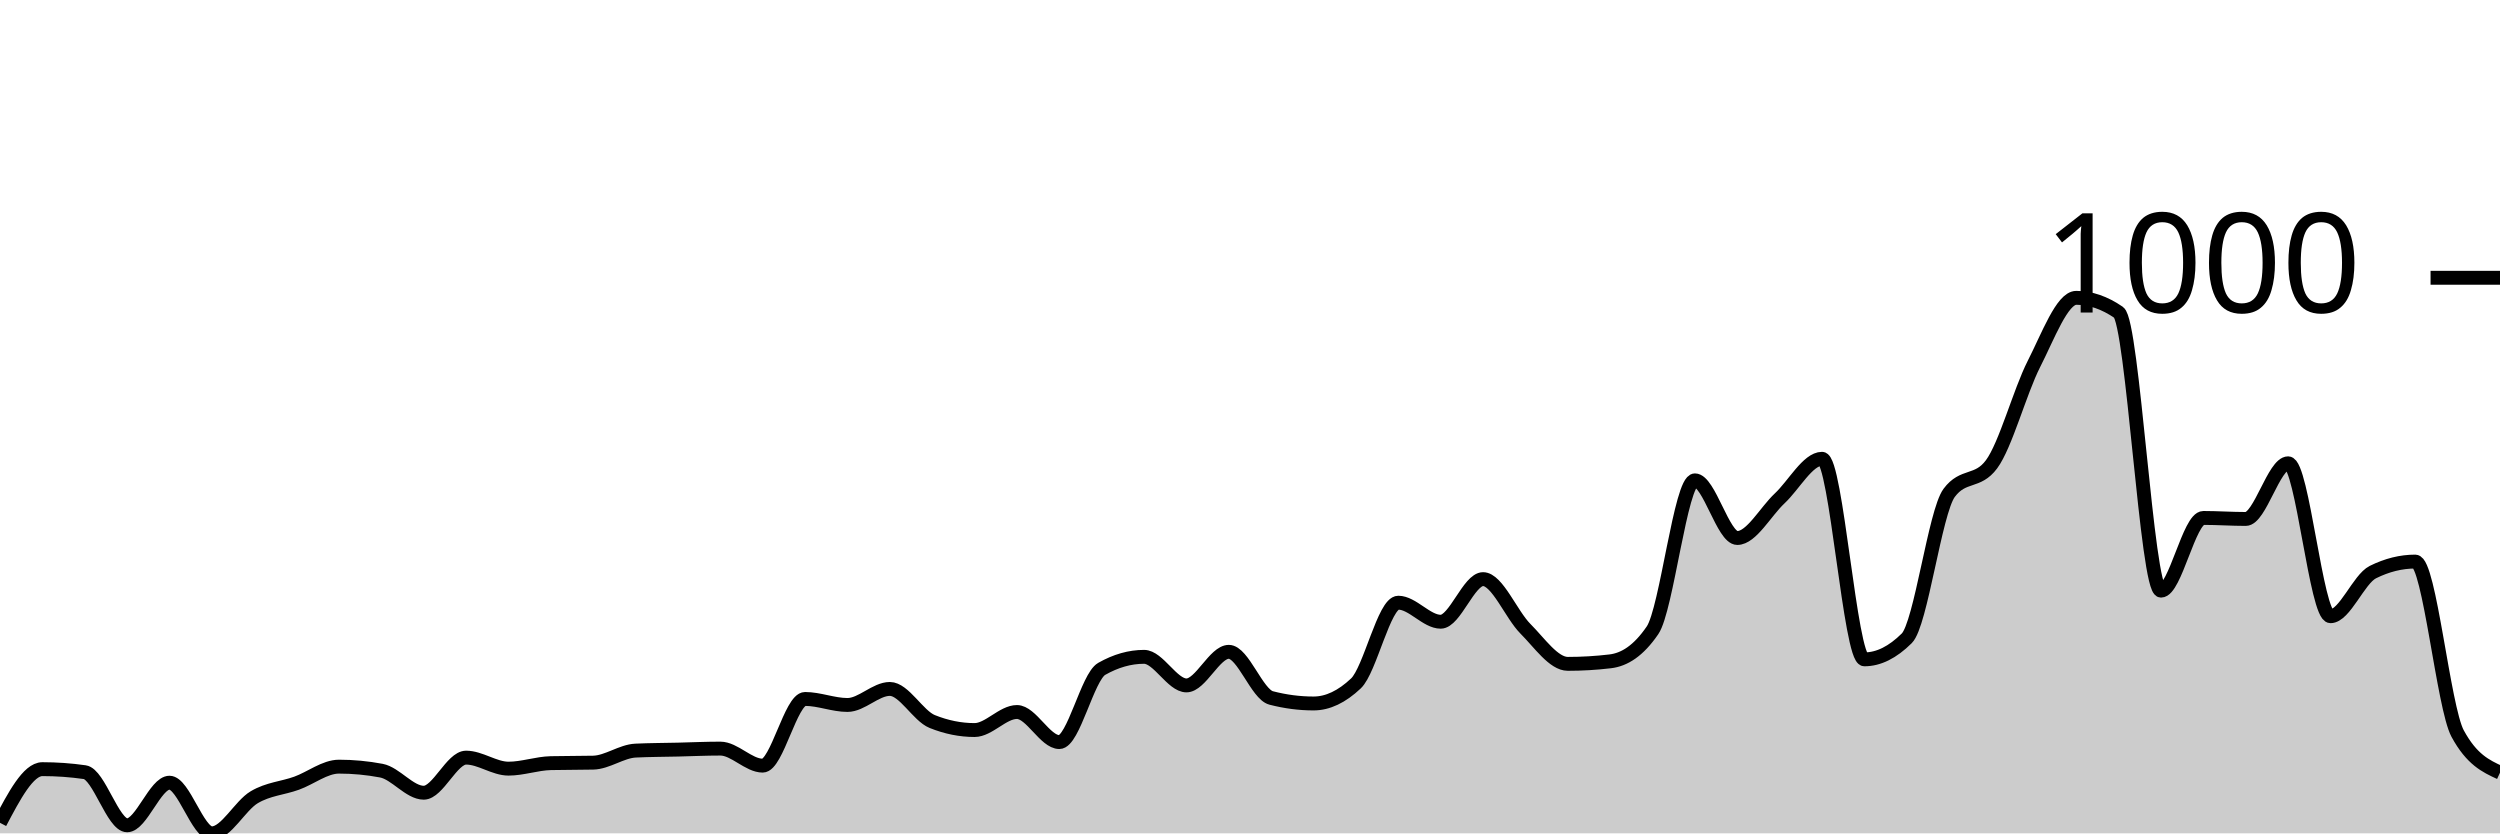
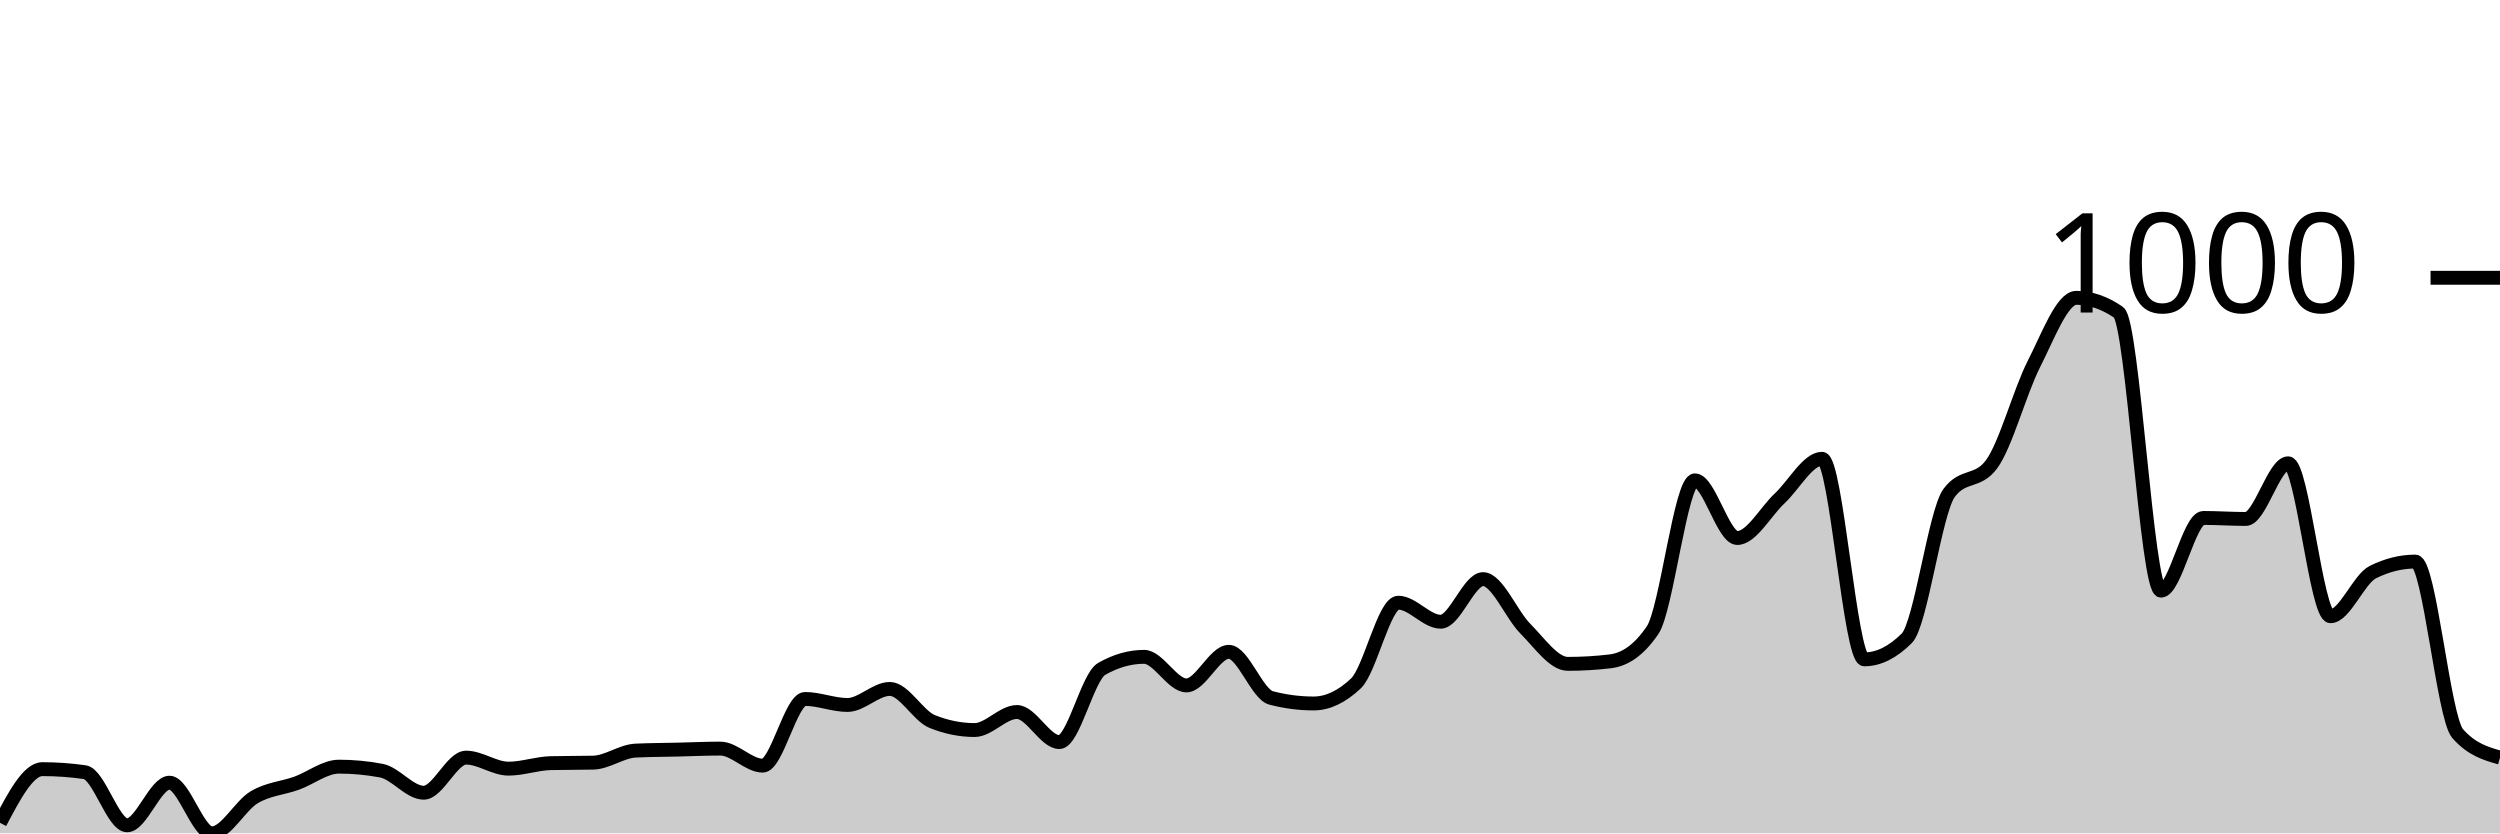
<svg xmlns="http://www.w3.org/2000/svg" viewBox="0 0 180 60">
  <g transform="translate(0,20)">
-     <path class="area" fill="rgba(0, 0, 0, 0.2)" d="M0,39.242C1.017,37.31,2.034,35.379,3.051,35.379C4.068,35.379,5.085,35.451,6.102,35.596C7.119,35.74,8.136,39.422,9.153,39.422C10.169,39.422,11.186,36.354,12.203,36.354C13.22,36.354,14.237,40,15.254,40C16.271,40,17.288,38.002,18.305,37.401C19.322,36.799,20.339,36.757,21.356,36.39C22.373,36.023,23.39,35.199,24.407,35.199C25.424,35.199,26.441,35.295,27.458,35.487C28.475,35.68,29.492,37.076,30.508,37.076C31.525,37.076,32.542,34.549,33.559,34.549C34.576,34.549,35.593,35.343,36.61,35.343C37.627,35.343,38.644,34.97,39.661,34.946C40.678,34.922,41.695,34.934,42.712,34.91C43.729,34.886,44.746,34.091,45.763,34.043C46.78,33.995,47.797,33.995,48.814,33.971C49.831,33.947,50.847,33.899,51.864,33.899C52.881,33.899,53.898,35.126,54.915,35.126C55.932,35.126,56.949,30.325,57.966,30.325C58.983,30.325,60,30.758,61.017,30.758C62.034,30.758,63.051,29.603,64.068,29.603C65.085,29.603,66.102,31.54,67.119,31.949C68.136,32.359,69.153,32.563,70.169,32.563C71.186,32.563,72.203,31.264,73.22,31.264C74.237,31.264,75.254,33.43,76.271,33.43C77.288,33.43,78.305,28.736,79.322,28.159C80.339,27.581,81.356,27.292,82.373,27.292C83.39,27.292,84.407,29.35,85.424,29.35C86.441,29.35,87.458,26.931,88.475,26.931C89.492,26.931,90.508,29.988,91.525,30.253C92.542,30.517,93.559,30.65,94.576,30.65C95.593,30.65,96.61,30.168,97.627,29.206C98.644,28.243,99.661,23.394,100.678,23.394C101.695,23.394,102.712,24.765,103.729,24.765C104.746,24.765,105.763,21.697,106.78,21.697C107.797,21.697,108.814,24.254,109.831,25.271C110.847,26.288,111.864,27.798,112.881,27.798C113.898,27.798,114.915,27.738,115.932,27.617C116.949,27.497,117.966,26.871,118.983,25.379C120,23.887,121.017,14.585,122.034,14.585C123.051,14.585,124.068,18.736,125.085,18.736C126.102,18.736,127.119,16.835,128.136,15.884C129.153,14.934,130.169,13.032,131.186,13.032C132.203,13.032,133.22,27.473,134.237,27.473C135.254,27.473,136.271,26.968,137.288,25.957C138.305,24.946,139.322,16.859,140.339,15.487C141.356,14.116,142.373,14.801,143.39,13.43C144.407,12.058,145.424,8.207,146.441,6.209C147.458,4.212,148.475,1.444,149.492,1.444C150.508,1.444,151.525,1.793,152.542,2.491C153.559,3.189,154.576,22.527,155.593,22.527C156.61,22.527,157.627,17.292,158.644,17.292C159.661,17.292,160.678,17.365,161.695,17.365C162.712,17.365,163.729,13.357,164.746,13.357C165.763,13.357,166.78,24.368,167.797,24.368C168.814,24.368,169.831,21.697,170.847,21.191C171.864,20.686,172.881,20.433,173.898,20.433C174.915,20.433,175.932,30.939,176.949,32.816C177.966,34.693,178.983,35.162,180,35.632L180,40C178.983,40,177.966,40,176.949,40C175.932,40,174.915,40,173.898,40C172.881,40,171.864,40,170.847,40C169.831,40,168.814,40,167.797,40C166.78,40,165.763,40,164.746,40C163.729,40,162.712,40,161.695,40C160.678,40,159.661,40,158.644,40C157.627,40,156.61,40,155.593,40C154.576,40,153.559,40,152.542,40C151.525,40,150.508,40,149.492,40C148.475,40,147.458,40,146.441,40C145.424,40,144.407,40,143.39,40C142.373,40,141.356,40,140.339,40C139.322,40,138.305,40,137.288,40C136.271,40,135.254,40,134.237,40C133.22,40,132.203,40,131.186,40C130.169,40,129.153,40,128.136,40C127.119,40,126.102,40,125.085,40C124.068,40,123.051,40,122.034,40C121.017,40,120,40,118.983,40C117.966,40,116.949,40,115.932,40C114.915,40,113.898,40,112.881,40C111.864,40,110.847,40,109.831,40C108.814,40,107.797,40,106.78,40C105.763,40,104.746,40,103.729,40C102.712,40,101.695,40,100.678,40C99.661,40,98.644,40,97.627,40C96.61,40,95.593,40,94.576,40C93.559,40,92.542,40,91.525,40C90.508,40,89.492,40,88.475,40C87.458,40,86.441,40,85.424,40C84.407,40,83.39,40,82.373,40C81.356,40,80.339,40,79.322,40C78.305,40,77.288,40,76.271,40C75.254,40,74.237,40,73.22,40C72.203,40,71.186,40,70.169,40C69.153,40,68.136,40,67.119,40C66.102,40,65.085,40,64.068,40C63.051,40,62.034,40,61.017,40C60,40,58.983,40,57.966,40C56.949,40,55.932,40,54.915,40C53.898,40,52.881,40,51.864,40C50.847,40,49.831,40,48.814,40C47.797,40,46.78,40,45.763,40C44.746,40,43.729,40,42.712,40C41.695,40,40.678,40,39.661,40C38.644,40,37.627,40,36.61,40C35.593,40,34.576,40,33.559,40C32.542,40,31.525,40,30.508,40C29.492,40,28.475,40,27.458,40C26.441,40,25.424,40,24.407,40C23.39,40,22.373,40,21.356,40C20.339,40,19.322,40,18.305,40C17.288,40,16.271,40,15.254,40C14.237,40,13.22,40,12.203,40C11.186,40,10.169,40,9.153,40C8.136,40,7.119,40,6.102,40C5.085,40,4.068,40,3.051,40C2.034,40,1.017,40,0,40Z" />
-     <path class="line" stroke="black" fill="none" d="M0,39.242C1.017,37.31,2.034,35.379,3.051,35.379C4.068,35.379,5.085,35.451,6.102,35.596C7.119,35.74,8.136,39.422,9.153,39.422C10.169,39.422,11.186,36.354,12.203,36.354C13.22,36.354,14.237,40,15.254,40C16.271,40,17.288,38.002,18.305,37.401C19.322,36.799,20.339,36.757,21.356,36.39C22.373,36.023,23.39,35.199,24.407,35.199C25.424,35.199,26.441,35.295,27.458,35.487C28.475,35.68,29.492,37.076,30.508,37.076C31.525,37.076,32.542,34.549,33.559,34.549C34.576,34.549,35.593,35.343,36.61,35.343C37.627,35.343,38.644,34.97,39.661,34.946C40.678,34.922,41.695,34.934,42.712,34.91C43.729,34.886,44.746,34.091,45.763,34.043C46.78,33.995,47.797,33.995,48.814,33.971C49.831,33.947,50.847,33.899,51.864,33.899C52.881,33.899,53.898,35.126,54.915,35.126C55.932,35.126,56.949,30.325,57.966,30.325C58.983,30.325,60,30.758,61.017,30.758C62.034,30.758,63.051,29.603,64.068,29.603C65.085,29.603,66.102,31.54,67.119,31.949C68.136,32.359,69.153,32.563,70.169,32.563C71.186,32.563,72.203,31.264,73.22,31.264C74.237,31.264,75.254,33.43,76.271,33.43C77.288,33.43,78.305,28.736,79.322,28.159C80.339,27.581,81.356,27.292,82.373,27.292C83.39,27.292,84.407,29.35,85.424,29.35C86.441,29.35,87.458,26.931,88.475,26.931C89.492,26.931,90.508,29.988,91.525,30.253C92.542,30.517,93.559,30.65,94.576,30.65C95.593,30.65,96.61,30.168,97.627,29.206C98.644,28.243,99.661,23.394,100.678,23.394C101.695,23.394,102.712,24.765,103.729,24.765C104.746,24.765,105.763,21.697,106.78,21.697C107.797,21.697,108.814,24.254,109.831,25.271C110.847,26.288,111.864,27.798,112.881,27.798C113.898,27.798,114.915,27.738,115.932,27.617C116.949,27.497,117.966,26.871,118.983,25.379C120,23.887,121.017,14.585,122.034,14.585C123.051,14.585,124.068,18.736,125.085,18.736C126.102,18.736,127.119,16.835,128.136,15.884C129.153,14.934,130.169,13.032,131.186,13.032C132.203,13.032,133.22,27.473,134.237,27.473C135.254,27.473,136.271,26.968,137.288,25.957C138.305,24.946,139.322,16.859,140.339,15.487C141.356,14.116,142.373,14.801,143.39,13.43C144.407,12.058,145.424,8.207,146.441,6.209C147.458,4.212,148.475,1.444,149.492,1.444C150.508,1.444,151.525,1.793,152.542,2.491C153.559,3.189,154.576,22.527,155.593,22.527C156.61,22.527,157.627,17.292,158.644,17.292C159.661,17.292,160.678,17.365,161.695,17.365C162.712,17.365,163.729,13.357,164.746,13.357C165.763,13.357,166.78,24.368,167.797,24.368C168.814,24.368,169.831,21.697,170.847,21.191C171.864,20.686,172.881,20.433,173.898,20.433C174.915,20.433,175.932,30.939,176.949,32.816C177.966,34.693,178.983,35.162,180,35.632" />
+     <path class="area" fill="rgba(0, 0, 0, 0.2)" d="M0,39.242C1.017,37.31,2.034,35.379,3.051,35.379C4.068,35.379,5.085,35.451,6.102,35.596C7.119,35.74,8.136,39.422,9.153,39.422C10.169,39.422,11.186,36.354,12.203,36.354C13.22,36.354,14.237,40,15.254,40C16.271,40,17.288,38.002,18.305,37.401C19.322,36.799,20.339,36.757,21.356,36.39C22.373,36.023,23.39,35.199,24.407,35.199C25.424,35.199,26.441,35.295,27.458,35.487C28.475,35.68,29.492,37.076,30.508,37.076C31.525,37.076,32.542,34.549,33.559,34.549C34.576,34.549,35.593,35.343,36.61,35.343C37.627,35.343,38.644,34.97,39.661,34.946C40.678,34.922,41.695,34.934,42.712,34.91C43.729,34.886,44.746,34.091,45.763,34.043C46.78,33.995,47.797,33.995,48.814,33.971C49.831,33.947,50.847,33.899,51.864,33.899C52.881,33.899,53.898,35.126,54.915,35.126C55.932,35.126,56.949,30.325,57.966,30.325C58.983,30.325,60,30.758,61.017,30.758C62.034,30.758,63.051,29.603,64.068,29.603C65.085,29.603,66.102,31.54,67.119,31.949C68.136,32.359,69.153,32.563,70.169,32.563C71.186,32.563,72.203,31.264,73.22,31.264C74.237,31.264,75.254,33.43,76.271,33.43C77.288,33.43,78.305,28.736,79.322,28.159C80.339,27.581,81.356,27.292,82.373,27.292C83.39,27.292,84.407,29.35,85.424,29.35C86.441,29.35,87.458,26.931,88.475,26.931C89.492,26.931,90.508,29.988,91.525,30.253C92.542,30.517,93.559,30.65,94.576,30.65C95.593,30.65,96.61,30.168,97.627,29.206C98.644,28.243,99.661,23.394,100.678,23.394C101.695,23.394,102.712,24.765,103.729,24.765C104.746,24.765,105.763,21.697,106.78,21.697C107.797,21.697,108.814,24.254,109.831,25.271C110.847,26.288,111.864,27.798,112.881,27.798C113.898,27.798,114.915,27.738,115.932,27.617C116.949,27.497,117.966,26.871,118.983,25.379C120,23.887,121.017,14.585,122.034,14.585C123.051,14.585,124.068,18.736,125.085,18.736C126.102,18.736,127.119,16.835,128.136,15.884C129.153,14.934,130.169,13.032,131.186,13.032C132.203,13.032,133.22,27.473,134.237,27.473C135.254,27.473,136.271,26.968,137.288,25.957C138.305,24.946,139.322,16.859,140.339,15.487C141.356,14.116,142.373,14.801,143.39,13.43C144.407,12.058,145.424,8.207,146.441,6.209C147.458,4.212,148.475,1.444,149.492,1.444C150.508,1.444,151.525,1.793,152.542,2.491C153.559,3.189,154.576,22.527,155.593,22.527C156.61,22.527,157.627,17.292,158.644,17.292C159.661,17.292,160.678,17.365,161.695,17.365C162.712,17.365,163.729,13.357,164.746,13.357C165.763,13.357,166.78,24.368,167.797,24.368C168.814,24.368,169.831,21.697,170.847,21.191C171.864,20.686,172.881,20.433,173.898,20.433C174.915,20.433,175.932,31.661,176.949,32.816C177.966,33.971,178.983,34.26,180,34.549L180,40C178.983,40,177.966,40,176.949,40C175.932,40,174.915,40,173.898,40C172.881,40,171.864,40,170.847,40C169.831,40,168.814,40,167.797,40C166.78,40,165.763,40,164.746,40C163.729,40,162.712,40,161.695,40C160.678,40,159.661,40,158.644,40C157.627,40,156.61,40,155.593,40C154.576,40,153.559,40,152.542,40C151.525,40,150.508,40,149.492,40C148.475,40,147.458,40,146.441,40C145.424,40,144.407,40,143.39,40C142.373,40,141.356,40,140.339,40C139.322,40,138.305,40,137.288,40C136.271,40,135.254,40,134.237,40C133.22,40,132.203,40,131.186,40C130.169,40,129.153,40,128.136,40C127.119,40,126.102,40,125.085,40C124.068,40,123.051,40,122.034,40C121.017,40,120,40,118.983,40C117.966,40,116.949,40,115.932,40C114.915,40,113.898,40,112.881,40C111.864,40,110.847,40,109.831,40C108.814,40,107.797,40,106.78,40C105.763,40,104.746,40,103.729,40C102.712,40,101.695,40,100.678,40C99.661,40,98.644,40,97.627,40C96.61,40,95.593,40,94.576,40C93.559,40,92.542,40,91.525,40C90.508,40,89.492,40,88.475,40C87.458,40,86.441,40,85.424,40C84.407,40,83.39,40,82.373,40C81.356,40,80.339,40,79.322,40C78.305,40,77.288,40,76.271,40C75.254,40,74.237,40,73.22,40C72.203,40,71.186,40,70.169,40C69.153,40,68.136,40,67.119,40C66.102,40,65.085,40,64.068,40C63.051,40,62.034,40,61.017,40C60,40,58.983,40,57.966,40C56.949,40,55.932,40,54.915,40C53.898,40,52.881,40,51.864,40C50.847,40,49.831,40,48.814,40C47.797,40,46.78,40,45.763,40C44.746,40,43.729,40,42.712,40C41.695,40,40.678,40,39.661,40C38.644,40,37.627,40,36.61,40C35.593,40,34.576,40,33.559,40C32.542,40,31.525,40,30.508,40C29.492,40,28.475,40,27.458,40C26.441,40,25.424,40,24.407,40C23.39,40,22.373,40,21.356,40C20.339,40,19.322,40,18.305,40C17.288,40,16.271,40,15.254,40C14.237,40,13.22,40,12.203,40C11.186,40,10.169,40,9.153,40C8.136,40,7.119,40,6.102,40C5.085,40,4.068,40,3.051,40C2.034,40,1.017,40,0,40Z" />
+     <path class="line" stroke="black" fill="none" d="M0,39.242C1.017,37.31,2.034,35.379,3.051,35.379C4.068,35.379,5.085,35.451,6.102,35.596C7.119,35.74,8.136,39.422,9.153,39.422C10.169,39.422,11.186,36.354,12.203,36.354C13.22,36.354,14.237,40,15.254,40C16.271,40,17.288,38.002,18.305,37.401C19.322,36.799,20.339,36.757,21.356,36.39C22.373,36.023,23.39,35.199,24.407,35.199C25.424,35.199,26.441,35.295,27.458,35.487C28.475,35.68,29.492,37.076,30.508,37.076C31.525,37.076,32.542,34.549,33.559,34.549C34.576,34.549,35.593,35.343,36.61,35.343C37.627,35.343,38.644,34.97,39.661,34.946C40.678,34.922,41.695,34.934,42.712,34.91C43.729,34.886,44.746,34.091,45.763,34.043C46.78,33.995,47.797,33.995,48.814,33.971C49.831,33.947,50.847,33.899,51.864,33.899C52.881,33.899,53.898,35.126,54.915,35.126C55.932,35.126,56.949,30.325,57.966,30.325C58.983,30.325,60,30.758,61.017,30.758C62.034,30.758,63.051,29.603,64.068,29.603C65.085,29.603,66.102,31.54,67.119,31.949C68.136,32.359,69.153,32.563,70.169,32.563C71.186,32.563,72.203,31.264,73.22,31.264C74.237,31.264,75.254,33.43,76.271,33.43C77.288,33.43,78.305,28.736,79.322,28.159C80.339,27.581,81.356,27.292,82.373,27.292C83.39,27.292,84.407,29.35,85.424,29.35C86.441,29.35,87.458,26.931,88.475,26.931C89.492,26.931,90.508,29.988,91.525,30.253C92.542,30.517,93.559,30.65,94.576,30.65C95.593,30.65,96.61,30.168,97.627,29.206C98.644,28.243,99.661,23.394,100.678,23.394C101.695,23.394,102.712,24.765,103.729,24.765C104.746,24.765,105.763,21.697,106.78,21.697C107.797,21.697,108.814,24.254,109.831,25.271C110.847,26.288,111.864,27.798,112.881,27.798C113.898,27.798,114.915,27.738,115.932,27.617C116.949,27.497,117.966,26.871,118.983,25.379C120,23.887,121.017,14.585,122.034,14.585C123.051,14.585,124.068,18.736,125.085,18.736C126.102,18.736,127.119,16.835,128.136,15.884C129.153,14.934,130.169,13.032,131.186,13.032C132.203,13.032,133.22,27.473,134.237,27.473C135.254,27.473,136.271,26.968,137.288,25.957C138.305,24.946,139.322,16.859,140.339,15.487C141.356,14.116,142.373,14.801,143.39,13.43C144.407,12.058,145.424,8.207,146.441,6.209C147.458,4.212,148.475,1.444,149.492,1.444C150.508,1.444,151.525,1.793,152.542,2.491C153.559,3.189,154.576,22.527,155.593,22.527C156.61,22.527,157.627,17.292,158.644,17.292C159.661,17.292,160.678,17.365,161.695,17.365C162.712,17.365,163.729,13.357,164.746,13.357C165.763,13.357,166.78,24.368,167.797,24.368C168.814,24.368,169.831,21.697,170.847,21.191C171.864,20.686,172.881,20.433,173.898,20.433C174.915,20.433,175.932,31.661,176.949,32.816C177.966,33.971,178.983,34.26,180,34.549" />
    <path class="axis-ceiling" stroke-width="1" stroke="black" fill="none" d="M175,0L180,0" />
    <text class="axis-ceiling-label" font-family="sans-serif" text-anchor="end" font-size="10px" x="170" y="2.5">1000</text>
  </g>
</svg>
